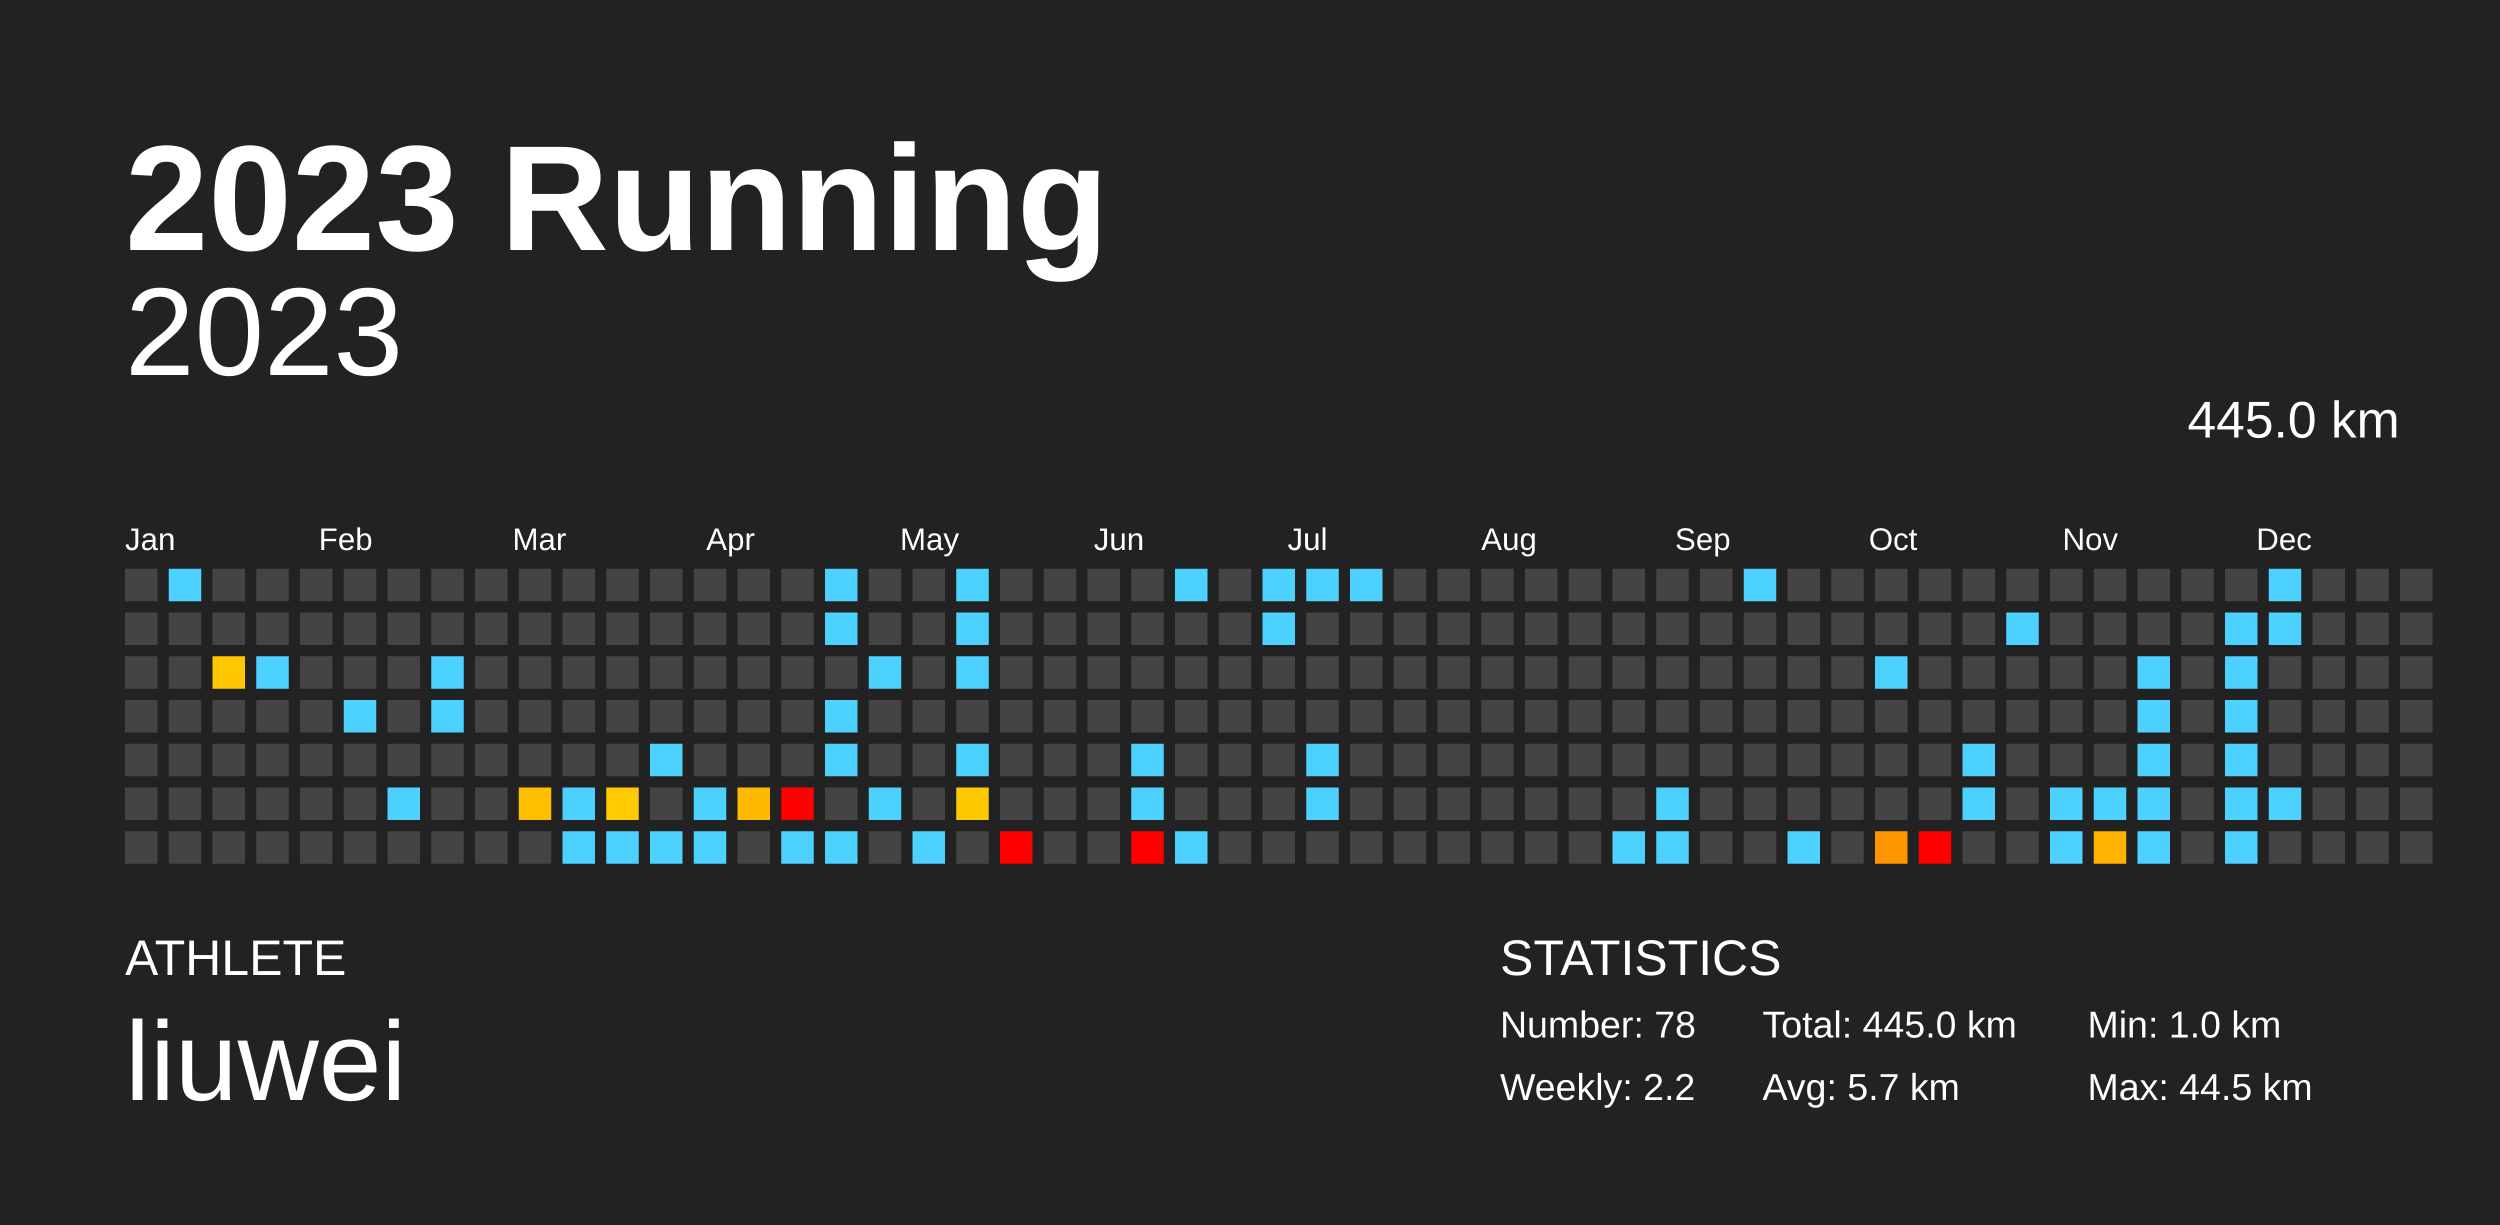
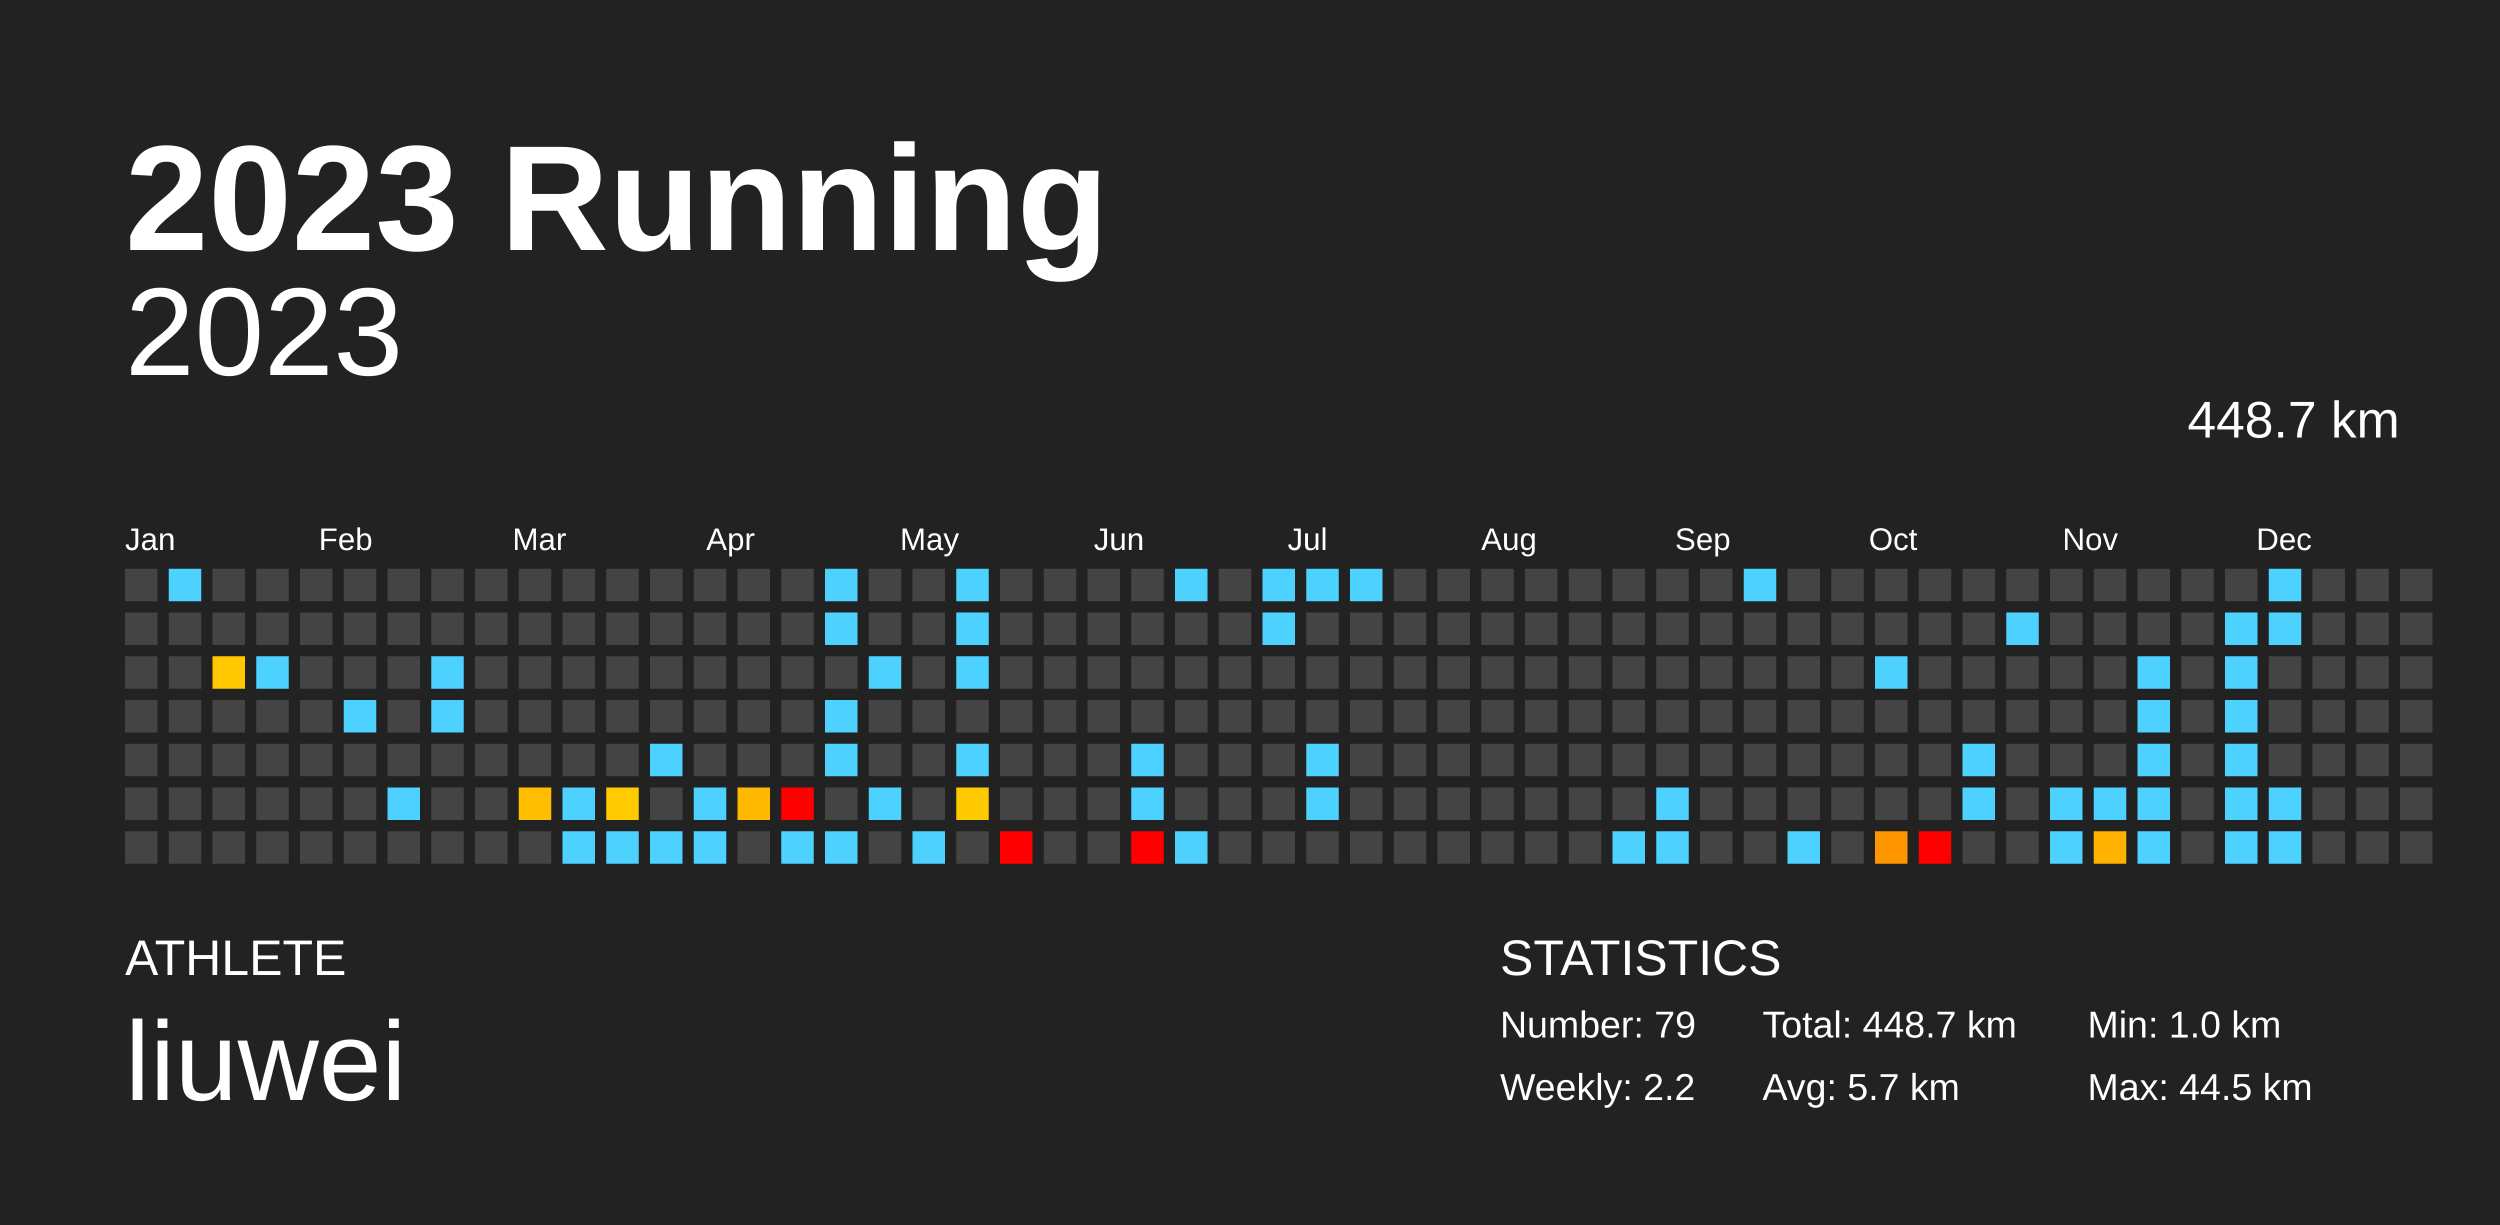
<svg xmlns="http://www.w3.org/2000/svg" baseProfile="full" height="98mm" version="1.1" viewBox="0,0,200,98" width="200mm">
  <defs />
  <rect fill="#222222" height="98" width="200" x="0" y="0" />
  <text fill="#FFFFFF" style="font-size:12px; font-family:Arial; font-weight:bold;" x="10" y="20">2023 Running</text>
  <text fill="#FFFFFF" style="font-size:4px; font-family:Arial" x="10" y="78">ATHLETE</text>
  <text fill="#FFFFFF" style="font-size:9px; font-family:Arial" x="10" y="88">liuwei</text>
  <text fill="#FFFFFF" style="font-size:4px; font-family:Arial" x="120" y="78">STATISTICS</text>
-   <text fill="#FFFFFF" style="font-size:3px; font-family:Arial" x="120" y="83">Number: 78</text>
+   <text fill="#FFFFFF" style="font-size:3px; font-family:Arial" x="120" y="83">Number: 79</text>
  <text fill="#FFFFFF" style="font-size:3px; font-family:Arial" x="120" y="88">Weekly: 2.2</text>
-   <text fill="#FFFFFF" style="font-size:3px; font-family:Arial" x="141" y="83">Total: 445.0 km</text>
+   <text fill="#FFFFFF" style="font-size:3px; font-family:Arial" x="141" y="83">Total: 448.7 km</text>
  <text fill="#FFFFFF" style="font-size:3px; font-family:Arial" x="141" y="88">Avg: 5.7 km</text>
  <text fill="#FFFFFF" style="font-size:3px; font-family:Arial" x="167" y="83">Min: 1.0 km</text>
  <text fill="#FFFFFF" style="font-size:3px; font-family:Arial" x="167" y="88">Max: 44.5 km</text>
  <text alignment-baseline="hanging" fill="#FFFFFF" style="font-size:10.0px; font-family:Arial;" x="10" y="30">2023</text>
-   <text alignment-baseline="hanging" fill="#FFFFFF" style="font-size:4.125px; font-family:Arial;" x="175" y="35">445.0 km</text>
+   <text alignment-baseline="hanging" fill="#FFFFFF" style="font-size:4.125px; font-family:Arial;" x="175" y="35">448.7 km</text>
  <text fill="#FFFFFF" style="font-size:2.5px; font-family:Arial" x="10.0" y="44">Jan</text>
  <text fill="#FFFFFF" style="font-size:2.5px; font-family:Arial" x="25.5" y="44">Feb</text>
  <text fill="#FFFFFF" style="font-size:2.5px; font-family:Arial" x="41.0" y="44">Mar</text>
  <text fill="#FFFFFF" style="font-size:2.5px; font-family:Arial" x="56.5" y="44">Apr</text>
  <text fill="#FFFFFF" style="font-size:2.5px; font-family:Arial" x="72.0" y="44">May</text>
  <text fill="#FFFFFF" style="font-size:2.5px; font-family:Arial" x="87.5" y="44">Jun</text>
  <text fill="#FFFFFF" style="font-size:2.5px; font-family:Arial" x="103.0" y="44">Jul</text>
  <text fill="#FFFFFF" style="font-size:2.5px; font-family:Arial" x="118.5" y="44">Aug</text>
  <text fill="#FFFFFF" style="font-size:2.5px; font-family:Arial" x="134.0" y="44">Sep</text>
  <text fill="#FFFFFF" style="font-size:2.5px; font-family:Arial" x="149.5" y="44">Oct</text>
  <text fill="#FFFFFF" style="font-size:2.5px; font-family:Arial" x="165.0" y="44">Nov</text>
  <text fill="#FFFFFF" style="font-size:2.5px; font-family:Arial" x="180.5" y="44">Dec</text>
  <rect fill="#444444" height="2.6" width="2.6" x="10.0" y="45.5" />
  <rect fill="#444444" height="2.6" width="2.6" x="10.0" y="49.0" />
  <rect fill="#444444" height="2.6" width="2.6" x="10.0" y="52.5" />
  <rect fill="#444444" height="2.6" width="2.6" x="10.0" y="56.0" />
  <rect fill="#444444" height="2.6" width="2.6" x="10.0" y="59.5" />
  <rect fill="#444444" height="2.6" width="2.6" x="10.0" y="63.0" />
  <rect fill="#444444" height="2.6" width="2.6" x="10.0" y="66.5" />
  <rect fill="#4dd2ff" height="2.6" width="2.6" x="13.5" y="45.5" />
  <rect fill="#444444" height="2.6" width="2.6" x="13.5" y="49.0" />
  <rect fill="#444444" height="2.6" width="2.6" x="13.5" y="52.5" />
  <rect fill="#444444" height="2.6" width="2.6" x="13.5" y="56.0" />
  <rect fill="#444444" height="2.6" width="2.6" x="13.5" y="59.5" />
  <rect fill="#444444" height="2.6" width="2.6" x="13.5" y="63.0" />
  <rect fill="#444444" height="2.6" width="2.6" x="13.5" y="66.5" />
  <rect fill="#444444" height="2.6" width="2.6" x="17.0" y="45.5" />
  <rect fill="#444444" height="2.6" width="2.6" x="17.0" y="49.0" />
  <rect fill="#ffc800" height="2.6" width="2.6" x="17.0" y="52.5" />
  <rect fill="#444444" height="2.6" width="2.6" x="17.0" y="56.0" />
  <rect fill="#444444" height="2.6" width="2.6" x="17.0" y="59.5" />
  <rect fill="#444444" height="2.6" width="2.6" x="17.0" y="63.0" />
  <rect fill="#444444" height="2.6" width="2.6" x="17.0" y="66.5" />
  <rect fill="#444444" height="2.6" width="2.6" x="20.5" y="45.5" />
  <rect fill="#444444" height="2.6" width="2.6" x="20.5" y="49.0" />
  <rect fill="#4dd2ff" height="2.6" width="2.6" x="20.5" y="52.5" />
  <rect fill="#444444" height="2.6" width="2.6" x="20.5" y="56.0" />
  <rect fill="#444444" height="2.6" width="2.6" x="20.5" y="59.5" />
  <rect fill="#444444" height="2.6" width="2.6" x="20.5" y="63.0" />
  <rect fill="#444444" height="2.6" width="2.6" x="20.5" y="66.5" />
  <rect fill="#444444" height="2.6" width="2.6" x="24.0" y="45.5" />
  <rect fill="#444444" height="2.6" width="2.6" x="24.0" y="49.0" />
  <rect fill="#444444" height="2.6" width="2.6" x="24.0" y="52.5" />
  <rect fill="#444444" height="2.6" width="2.6" x="24.0" y="56.0" />
  <rect fill="#444444" height="2.6" width="2.6" x="24.0" y="59.5" />
  <rect fill="#444444" height="2.6" width="2.6" x="24.0" y="63.0" />
  <rect fill="#444444" height="2.6" width="2.6" x="24.0" y="66.5" />
  <rect fill="#444444" height="2.6" width="2.6" x="27.5" y="45.5" />
  <rect fill="#444444" height="2.6" width="2.6" x="27.5" y="49.0" />
  <rect fill="#444444" height="2.6" width="2.6" x="27.5" y="52.5" />
  <rect fill="#4dd2ff" height="2.6" width="2.6" x="27.5" y="56.0" />
  <rect fill="#444444" height="2.6" width="2.6" x="27.5" y="59.5" />
  <rect fill="#444444" height="2.6" width="2.6" x="27.5" y="63.0" />
  <rect fill="#444444" height="2.6" width="2.6" x="27.5" y="66.5" />
  <rect fill="#444444" height="2.6" width="2.6" x="31.0" y="45.5" />
  <rect fill="#444444" height="2.6" width="2.6" x="31.0" y="49.0" />
  <rect fill="#444444" height="2.6" width="2.6" x="31.0" y="52.5" />
  <rect fill="#444444" height="2.6" width="2.6" x="31.0" y="56.0" />
  <rect fill="#444444" height="2.6" width="2.6" x="31.0" y="59.5" />
  <rect fill="#4dd2ff" height="2.6" width="2.6" x="31.0" y="63.0" />
  <rect fill="#444444" height="2.6" width="2.6" x="31.0" y="66.5" />
  <rect fill="#444444" height="2.6" width="2.6" x="34.5" y="45.5" />
  <rect fill="#444444" height="2.6" width="2.6" x="34.5" y="49.0" />
  <rect fill="#4dd2ff" height="2.6" width="2.6" x="34.5" y="52.5" />
  <rect fill="#4dd2ff" height="2.6" width="2.6" x="34.5" y="56.0" />
  <rect fill="#444444" height="2.6" width="2.6" x="34.5" y="59.5" />
  <rect fill="#444444" height="2.6" width="2.6" x="34.5" y="63.0" />
  <rect fill="#444444" height="2.6" width="2.6" x="34.5" y="66.5" />
  <rect fill="#444444" height="2.6" width="2.6" x="38.0" y="45.5" />
  <rect fill="#444444" height="2.6" width="2.6" x="38.0" y="49.0" />
  <rect fill="#444444" height="2.6" width="2.6" x="38.0" y="52.5" />
  <rect fill="#444444" height="2.6" width="2.6" x="38.0" y="56.0" />
  <rect fill="#444444" height="2.6" width="2.6" x="38.0" y="59.5" />
  <rect fill="#444444" height="2.6" width="2.6" x="38.0" y="63.0" />
  <rect fill="#444444" height="2.6" width="2.6" x="38.0" y="66.5" />
  <rect fill="#444444" height="2.6" width="2.6" x="41.5" y="45.5" />
  <rect fill="#444444" height="2.6" width="2.6" x="41.5" y="49.0" />
  <rect fill="#444444" height="2.6" width="2.6" x="41.5" y="52.5" />
  <rect fill="#444444" height="2.6" width="2.6" x="41.5" y="56.0" />
  <rect fill="#444444" height="2.6" width="2.6" x="41.5" y="59.5" />
  <rect fill="#ffbe00" height="2.6" width="2.6" x="41.5" y="63.0" />
  <rect fill="#444444" height="2.6" width="2.6" x="41.5" y="66.5" />
  <rect fill="#444444" height="2.6" width="2.6" x="45.0" y="45.5" />
  <rect fill="#444444" height="2.6" width="2.6" x="45.0" y="49.0" />
  <rect fill="#444444" height="2.6" width="2.6" x="45.0" y="52.5" />
  <rect fill="#444444" height="2.6" width="2.6" x="45.0" y="56.0" />
  <rect fill="#444444" height="2.6" width="2.6" x="45.0" y="59.5" />
  <rect fill="#4dd2ff" height="2.6" width="2.6" x="45.0" y="63.0" />
  <rect fill="#4dd2ff" height="2.6" width="2.6" x="45.0" y="66.5" />
  <rect fill="#444444" height="2.6" width="2.6" x="48.5" y="45.5" />
  <rect fill="#444444" height="2.6" width="2.6" x="48.5" y="49.0" />
  <rect fill="#444444" height="2.6" width="2.6" x="48.5" y="52.5" />
  <rect fill="#444444" height="2.6" width="2.6" x="48.5" y="56.0" />
  <rect fill="#444444" height="2.6" width="2.6" x="48.5" y="59.5" />
  <rect fill="#ffca00" height="2.6" width="2.6" x="48.5" y="63.0" />
  <rect fill="#4dd2ff" height="2.6" width="2.6" x="48.5" y="66.5" />
  <rect fill="#444444" height="2.6" width="2.6" x="52.0" y="45.5" />
  <rect fill="#444444" height="2.6" width="2.6" x="52.0" y="49.0" />
  <rect fill="#444444" height="2.6" width="2.6" x="52.0" y="52.5" />
  <rect fill="#444444" height="2.6" width="2.6" x="52.0" y="56.0" />
  <rect fill="#4dd2ff" height="2.6" width="2.6" x="52.0" y="59.5" />
  <rect fill="#444444" height="2.6" width="2.6" x="52.0" y="63.0" />
  <rect fill="#4dd2ff" height="2.6" width="2.6" x="52.0" y="66.5" />
  <rect fill="#444444" height="2.6" width="2.6" x="55.5" y="45.5" />
  <rect fill="#444444" height="2.6" width="2.6" x="55.5" y="49.0" />
  <rect fill="#444444" height="2.6" width="2.6" x="55.5" y="52.5" />
  <rect fill="#444444" height="2.6" width="2.6" x="55.5" y="56.0" />
  <rect fill="#444444" height="2.6" width="2.6" x="55.5" y="59.5" />
  <rect fill="#4dd2ff" height="2.6" width="2.6" x="55.5" y="63.0" />
  <rect fill="#4dd2ff" height="2.6" width="2.6" x="55.5" y="66.5" />
  <rect fill="#444444" height="2.6" width="2.6" x="59.0" y="45.5" />
  <rect fill="#444444" height="2.6" width="2.6" x="59.0" y="49.0" />
  <rect fill="#444444" height="2.6" width="2.6" x="59.0" y="52.5" />
  <rect fill="#444444" height="2.6" width="2.6" x="59.0" y="56.0" />
  <rect fill="#444444" height="2.6" width="2.6" x="59.0" y="59.5" />
  <rect fill="#ffba00" height="2.6" width="2.6" x="59.0" y="63.0" />
  <rect fill="#444444" height="2.6" width="2.6" x="59.0" y="66.5" />
  <rect fill="#444444" height="2.6" width="2.6" x="62.5" y="45.5" />
  <rect fill="#444444" height="2.6" width="2.6" x="62.5" y="49.0" />
  <rect fill="#444444" height="2.6" width="2.6" x="62.5" y="52.5" />
  <rect fill="#444444" height="2.6" width="2.6" x="62.5" y="56.0" />
  <rect fill="#444444" height="2.6" width="2.6" x="62.5" y="59.5" />
  <rect fill="red" height="2.6" width="2.6" x="62.5" y="63.0" />
  <rect fill="#4dd2ff" height="2.6" width="2.6" x="62.5" y="66.5" />
  <rect fill="#4dd2ff" height="2.6" width="2.6" x="66.0" y="45.5" />
  <rect fill="#4dd2ff" height="2.6" width="2.6" x="66.0" y="49.0" />
  <rect fill="#444444" height="2.6" width="2.6" x="66.0" y="52.5" />
  <rect fill="#4dd2ff" height="2.6" width="2.6" x="66.0" y="56.0" />
  <rect fill="#4dd2ff" height="2.6" width="2.6" x="66.0" y="59.5" />
  <rect fill="#444444" height="2.6" width="2.6" x="66.0" y="63.0" />
  <rect fill="#4dd2ff" height="2.6" width="2.6" x="66.0" y="66.5" />
  <rect fill="#444444" height="2.6" width="2.6" x="69.5" y="45.5" />
  <rect fill="#444444" height="2.6" width="2.6" x="69.5" y="49.0" />
  <rect fill="#4dd2ff" height="2.6" width="2.6" x="69.5" y="52.5" />
  <rect fill="#444444" height="2.6" width="2.6" x="69.5" y="56.0" />
  <rect fill="#444444" height="2.6" width="2.6" x="69.5" y="59.5" />
  <rect fill="#4dd2ff" height="2.6" width="2.6" x="69.5" y="63.0" />
  <rect fill="#444444" height="2.6" width="2.6" x="69.5" y="66.5" />
  <rect fill="#444444" height="2.6" width="2.6" x="73.0" y="45.5" />
  <rect fill="#444444" height="2.6" width="2.6" x="73.0" y="49.0" />
  <rect fill="#444444" height="2.6" width="2.6" x="73.0" y="52.5" />
  <rect fill="#444444" height="2.6" width="2.6" x="73.0" y="56.0" />
  <rect fill="#444444" height="2.6" width="2.6" x="73.0" y="59.5" />
  <rect fill="#444444" height="2.6" width="2.6" x="73.0" y="63.0" />
  <rect fill="#4dd2ff" height="2.6" width="2.6" x="73.0" y="66.5" />
  <rect fill="#4dd2ff" height="2.6" width="2.6" x="76.5" y="45.5" />
  <rect fill="#4dd2ff" height="2.6" width="2.6" x="76.5" y="49.0" />
  <rect fill="#4dd2ff" height="2.6" width="2.6" x="76.5" y="52.5" />
  <rect fill="#444444" height="2.6" width="2.6" x="76.5" y="56.0" />
  <rect fill="#4dd2ff" height="2.6" width="2.6" x="76.5" y="59.5" />
  <rect fill="#ffc900" height="2.6" width="2.6" x="76.5" y="63.0" />
  <rect fill="#444444" height="2.6" width="2.6" x="76.5" y="66.5" />
  <rect fill="#444444" height="2.6" width="2.6" x="80.0" y="45.5" />
  <rect fill="#444444" height="2.6" width="2.6" x="80.0" y="49.0" />
  <rect fill="#444444" height="2.6" width="2.6" x="80.0" y="52.5" />
  <rect fill="#444444" height="2.6" width="2.6" x="80.0" y="56.0" />
  <rect fill="#444444" height="2.6" width="2.6" x="80.0" y="59.5" />
  <rect fill="#444444" height="2.6" width="2.6" x="80.0" y="63.0" />
  <rect fill="red" height="2.6" width="2.6" x="80.0" y="66.5" />
  <rect fill="#444444" height="2.6" width="2.6" x="83.5" y="45.5" />
  <rect fill="#444444" height="2.6" width="2.6" x="83.5" y="49.0" />
  <rect fill="#444444" height="2.6" width="2.6" x="83.5" y="52.5" />
  <rect fill="#444444" height="2.6" width="2.6" x="83.5" y="56.0" />
  <rect fill="#444444" height="2.6" width="2.6" x="83.5" y="59.5" />
  <rect fill="#444444" height="2.6" width="2.6" x="83.5" y="63.0" />
  <rect fill="#444444" height="2.6" width="2.6" x="83.5" y="66.5" />
  <rect fill="#444444" height="2.6" width="2.6" x="87.0" y="45.5" />
  <rect fill="#444444" height="2.6" width="2.6" x="87.0" y="49.0" />
  <rect fill="#444444" height="2.6" width="2.6" x="87.0" y="52.5" />
  <rect fill="#444444" height="2.6" width="2.6" x="87.0" y="56.0" />
  <rect fill="#444444" height="2.6" width="2.6" x="87.0" y="59.5" />
  <rect fill="#444444" height="2.6" width="2.6" x="87.0" y="63.0" />
  <rect fill="#444444" height="2.6" width="2.6" x="87.0" y="66.5" />
  <rect fill="#444444" height="2.6" width="2.6" x="90.5" y="45.5" />
  <rect fill="#444444" height="2.6" width="2.6" x="90.5" y="49.0" />
  <rect fill="#444444" height="2.6" width="2.6" x="90.5" y="52.5" />
  <rect fill="#444444" height="2.6" width="2.6" x="90.5" y="56.0" />
  <rect fill="#4dd2ff" height="2.6" width="2.6" x="90.5" y="59.5" />
  <rect fill="#4dd2ff" height="2.6" width="2.6" x="90.5" y="63.0" />
  <rect fill="red" height="2.6" width="2.6" x="90.5" y="66.5" />
  <rect fill="#4dd2ff" height="2.6" width="2.6" x="94.0" y="45.5" />
  <rect fill="#444444" height="2.6" width="2.6" x="94.0" y="49.0" />
  <rect fill="#444444" height="2.6" width="2.6" x="94.0" y="52.5" />
  <rect fill="#444444" height="2.6" width="2.6" x="94.0" y="56.0" />
  <rect fill="#444444" height="2.6" width="2.6" x="94.0" y="59.5" />
  <rect fill="#444444" height="2.6" width="2.6" x="94.0" y="63.0" />
  <rect fill="#4dd2ff" height="2.6" width="2.6" x="94.0" y="66.5" />
  <rect fill="#444444" height="2.6" width="2.6" x="97.5" y="45.5" />
  <rect fill="#444444" height="2.6" width="2.6" x="97.5" y="49.0" />
  <rect fill="#444444" height="2.6" width="2.6" x="97.5" y="52.5" />
  <rect fill="#444444" height="2.6" width="2.6" x="97.5" y="56.0" />
  <rect fill="#444444" height="2.6" width="2.6" x="97.5" y="59.5" />
  <rect fill="#444444" height="2.6" width="2.6" x="97.5" y="63.0" />
  <rect fill="#444444" height="2.6" width="2.6" x="97.5" y="66.5" />
  <rect fill="#4dd2ff" height="2.6" width="2.6" x="101.0" y="45.5" />
  <rect fill="#4dd2ff" height="2.6" width="2.6" x="101.0" y="49.0" />
  <rect fill="#444444" height="2.6" width="2.6" x="101.0" y="52.5" />
  <rect fill="#444444" height="2.6" width="2.6" x="101.0" y="56.0" />
  <rect fill="#444444" height="2.6" width="2.6" x="101.0" y="59.5" />
  <rect fill="#444444" height="2.6" width="2.6" x="101.0" y="63.0" />
  <rect fill="#444444" height="2.6" width="2.6" x="101.0" y="66.5" />
  <rect fill="#4dd2ff" height="2.6" width="2.6" x="104.5" y="45.5" />
  <rect fill="#444444" height="2.6" width="2.6" x="104.5" y="49.0" />
  <rect fill="#444444" height="2.6" width="2.6" x="104.5" y="52.5" />
  <rect fill="#444444" height="2.6" width="2.6" x="104.5" y="56.0" />
  <rect fill="#4dd2ff" height="2.6" width="2.6" x="104.5" y="59.5" />
  <rect fill="#4dd2ff" height="2.6" width="2.6" x="104.5" y="63.0" />
  <rect fill="#444444" height="2.6" width="2.6" x="104.5" y="66.5" />
  <rect fill="#4dd2ff" height="2.6" width="2.6" x="108.0" y="45.5" />
  <rect fill="#444444" height="2.6" width="2.6" x="108.0" y="49.0" />
  <rect fill="#444444" height="2.6" width="2.6" x="108.0" y="52.5" />
  <rect fill="#444444" height="2.6" width="2.6" x="108.0" y="56.0" />
  <rect fill="#444444" height="2.6" width="2.6" x="108.0" y="59.5" />
  <rect fill="#444444" height="2.6" width="2.6" x="108.0" y="63.0" />
  <rect fill="#444444" height="2.6" width="2.6" x="108.0" y="66.5" />
  <rect fill="#444444" height="2.6" width="2.6" x="111.5" y="45.5" />
  <rect fill="#444444" height="2.6" width="2.6" x="111.5" y="49.0" />
  <rect fill="#444444" height="2.6" width="2.6" x="111.5" y="52.5" />
  <rect fill="#444444" height="2.6" width="2.6" x="111.5" y="56.0" />
  <rect fill="#444444" height="2.6" width="2.6" x="111.5" y="59.5" />
  <rect fill="#444444" height="2.6" width="2.6" x="111.5" y="63.0" />
  <rect fill="#444444" height="2.6" width="2.6" x="111.5" y="66.5" />
  <rect fill="#444444" height="2.6" width="2.6" x="115.0" y="45.5" />
  <rect fill="#444444" height="2.6" width="2.6" x="115.0" y="49.0" />
  <rect fill="#444444" height="2.6" width="2.6" x="115.0" y="52.5" />
  <rect fill="#444444" height="2.6" width="2.6" x="115.0" y="56.0" />
  <rect fill="#444444" height="2.6" width="2.6" x="115.0" y="59.5" />
  <rect fill="#444444" height="2.6" width="2.6" x="115.0" y="63.0" />
  <rect fill="#444444" height="2.6" width="2.6" x="115.0" y="66.5" />
  <rect fill="#444444" height="2.6" width="2.6" x="118.5" y="45.5" />
  <rect fill="#444444" height="2.6" width="2.6" x="118.5" y="49.0" />
  <rect fill="#444444" height="2.6" width="2.6" x="118.5" y="52.5" />
  <rect fill="#444444" height="2.6" width="2.6" x="118.5" y="56.0" />
  <rect fill="#444444" height="2.6" width="2.6" x="118.5" y="59.5" />
  <rect fill="#444444" height="2.6" width="2.6" x="118.5" y="63.0" />
  <rect fill="#444444" height="2.6" width="2.6" x="118.5" y="66.5" />
  <rect fill="#444444" height="2.6" width="2.6" x="122.0" y="45.5" />
  <rect fill="#444444" height="2.6" width="2.6" x="122.0" y="49.0" />
  <rect fill="#444444" height="2.6" width="2.6" x="122.0" y="52.5" />
  <rect fill="#444444" height="2.6" width="2.6" x="122.0" y="56.0" />
  <rect fill="#444444" height="2.6" width="2.6" x="122.0" y="59.5" />
  <rect fill="#444444" height="2.6" width="2.6" x="122.0" y="63.0" />
  <rect fill="#444444" height="2.6" width="2.6" x="122.0" y="66.5" />
  <rect fill="#444444" height="2.6" width="2.6" x="125.5" y="45.5" />
  <rect fill="#444444" height="2.6" width="2.6" x="125.5" y="49.0" />
  <rect fill="#444444" height="2.6" width="2.6" x="125.5" y="52.5" />
  <rect fill="#444444" height="2.6" width="2.6" x="125.5" y="56.0" />
  <rect fill="#444444" height="2.6" width="2.6" x="125.5" y="59.5" />
  <rect fill="#444444" height="2.6" width="2.6" x="125.5" y="63.0" />
  <rect fill="#444444" height="2.6" width="2.6" x="125.5" y="66.5" />
  <rect fill="#444444" height="2.6" width="2.6" x="129.0" y="45.5" />
  <rect fill="#444444" height="2.6" width="2.6" x="129.0" y="49.0" />
  <rect fill="#444444" height="2.6" width="2.6" x="129.0" y="52.5" />
  <rect fill="#444444" height="2.6" width="2.6" x="129.0" y="56.0" />
  <rect fill="#444444" height="2.6" width="2.6" x="129.0" y="59.5" />
  <rect fill="#444444" height="2.6" width="2.6" x="129.0" y="63.0" />
  <rect fill="#4dd2ff" height="2.6" width="2.6" x="129.0" y="66.5" />
  <rect fill="#444444" height="2.6" width="2.6" x="132.5" y="45.5" />
  <rect fill="#444444" height="2.6" width="2.6" x="132.5" y="49.0" />
  <rect fill="#444444" height="2.6" width="2.6" x="132.5" y="52.5" />
  <rect fill="#444444" height="2.6" width="2.6" x="132.5" y="56.0" />
  <rect fill="#444444" height="2.6" width="2.6" x="132.5" y="59.5" />
  <rect fill="#4dd2ff" height="2.6" width="2.6" x="132.5" y="63.0" />
  <rect fill="#4dd2ff" height="2.6" width="2.6" x="132.5" y="66.5" />
  <rect fill="#444444" height="2.6" width="2.6" x="136.0" y="45.5" />
  <rect fill="#444444" height="2.6" width="2.6" x="136.0" y="49.0" />
  <rect fill="#444444" height="2.6" width="2.6" x="136.0" y="52.5" />
  <rect fill="#444444" height="2.6" width="2.6" x="136.0" y="56.0" />
  <rect fill="#444444" height="2.6" width="2.6" x="136.0" y="59.5" />
  <rect fill="#444444" height="2.6" width="2.6" x="136.0" y="63.0" />
  <rect fill="#444444" height="2.6" width="2.6" x="136.0" y="66.5" />
  <rect fill="#4dd2ff" height="2.6" width="2.6" x="139.5" y="45.5" />
  <rect fill="#444444" height="2.6" width="2.6" x="139.5" y="49.0" />
  <rect fill="#444444" height="2.6" width="2.6" x="139.5" y="52.5" />
  <rect fill="#444444" height="2.6" width="2.6" x="139.5" y="56.0" />
  <rect fill="#444444" height="2.6" width="2.6" x="139.5" y="59.5" />
  <rect fill="#444444" height="2.6" width="2.6" x="139.5" y="63.0" />
  <rect fill="#444444" height="2.6" width="2.6" x="139.5" y="66.5" />
  <rect fill="#444444" height="2.6" width="2.6" x="143.0" y="45.5" />
  <rect fill="#444444" height="2.6" width="2.6" x="143.0" y="49.0" />
  <rect fill="#444444" height="2.6" width="2.6" x="143.0" y="52.5" />
  <rect fill="#444444" height="2.6" width="2.6" x="143.0" y="56.0" />
  <rect fill="#444444" height="2.6" width="2.6" x="143.0" y="59.5" />
  <rect fill="#444444" height="2.6" width="2.6" x="143.0" y="63.0" />
  <rect fill="#4dd2ff" height="2.6" width="2.6" x="143.0" y="66.5" />
  <rect fill="#444444" height="2.6" width="2.6" x="146.5" y="45.5" />
  <rect fill="#444444" height="2.6" width="2.6" x="146.5" y="49.0" />
  <rect fill="#444444" height="2.6" width="2.6" x="146.5" y="52.5" />
  <rect fill="#444444" height="2.6" width="2.6" x="146.5" y="56.0" />
  <rect fill="#444444" height="2.6" width="2.6" x="146.5" y="59.5" />
  <rect fill="#444444" height="2.6" width="2.6" x="146.5" y="63.0" />
  <rect fill="#444444" height="2.6" width="2.6" x="146.5" y="66.5" />
  <rect fill="#444444" height="2.6" width="2.6" x="150.0" y="45.5" />
  <rect fill="#444444" height="2.6" width="2.6" x="150.0" y="49.0" />
  <rect fill="#4dd2ff" height="2.6" width="2.6" x="150.0" y="52.5" />
  <rect fill="#444444" height="2.6" width="2.6" x="150.0" y="56.0" />
  <rect fill="#444444" height="2.6" width="2.6" x="150.0" y="59.5" />
  <rect fill="#444444" height="2.6" width="2.6" x="150.0" y="63.0" />
  <rect fill="#ff9600" height="2.6" width="2.6" x="150.0" y="66.5" />
  <rect fill="#444444" height="2.6" width="2.6" x="153.5" y="45.5" />
  <rect fill="#444444" height="2.6" width="2.6" x="153.5" y="49.0" />
  <rect fill="#444444" height="2.6" width="2.6" x="153.5" y="52.5" />
  <rect fill="#444444" height="2.6" width="2.6" x="153.5" y="56.0" />
  <rect fill="#444444" height="2.6" width="2.6" x="153.5" y="59.5" />
  <rect fill="#444444" height="2.6" width="2.6" x="153.5" y="63.0" />
  <rect fill="red" height="2.6" width="2.6" x="153.5" y="66.5" />
  <rect fill="#444444" height="2.6" width="2.6" x="157.0" y="45.5" />
  <rect fill="#444444" height="2.6" width="2.6" x="157.0" y="49.0" />
  <rect fill="#444444" height="2.6" width="2.6" x="157.0" y="52.5" />
  <rect fill="#444444" height="2.6" width="2.6" x="157.0" y="56.0" />
  <rect fill="#4dd2ff" height="2.6" width="2.6" x="157.0" y="59.5" />
  <rect fill="#4dd2ff" height="2.6" width="2.6" x="157.0" y="63.0" />
  <rect fill="#444444" height="2.6" width="2.6" x="157.0" y="66.5" />
  <rect fill="#444444" height="2.6" width="2.6" x="160.5" y="45.5" />
  <rect fill="#4dd2ff" height="2.6" width="2.6" x="160.5" y="49.0" />
  <rect fill="#444444" height="2.6" width="2.6" x="160.5" y="52.5" />
  <rect fill="#444444" height="2.6" width="2.6" x="160.5" y="56.0" />
  <rect fill="#444444" height="2.6" width="2.6" x="160.5" y="59.5" />
  <rect fill="#444444" height="2.6" width="2.6" x="160.5" y="63.0" />
  <rect fill="#444444" height="2.6" width="2.6" x="160.5" y="66.5" />
  <rect fill="#444444" height="2.6" width="2.6" x="164.0" y="45.5" />
  <rect fill="#444444" height="2.6" width="2.6" x="164.0" y="49.0" />
  <rect fill="#444444" height="2.6" width="2.6" x="164.0" y="52.5" />
  <rect fill="#444444" height="2.6" width="2.6" x="164.0" y="56.0" />
  <rect fill="#444444" height="2.6" width="2.6" x="164.0" y="59.5" />
  <rect fill="#4dd2ff" height="2.6" width="2.6" x="164.0" y="63.0" />
  <rect fill="#4dd2ff" height="2.6" width="2.6" x="164.0" y="66.5" />
  <rect fill="#444444" height="2.6" width="2.6" x="167.5" y="45.5" />
  <rect fill="#444444" height="2.6" width="2.6" x="167.5" y="49.0" />
  <rect fill="#444444" height="2.6" width="2.6" x="167.5" y="52.5" />
  <rect fill="#444444" height="2.6" width="2.6" x="167.5" y="56.0" />
  <rect fill="#444444" height="2.6" width="2.6" x="167.5" y="59.5" />
  <rect fill="#4dd2ff" height="2.6" width="2.6" x="167.5" y="63.0" />
  <rect fill="#ffb200" height="2.6" width="2.6" x="167.5" y="66.5" />
  <rect fill="#444444" height="2.6" width="2.6" x="171.0" y="45.5" />
  <rect fill="#444444" height="2.6" width="2.6" x="171.0" y="49.0" />
  <rect fill="#4dd2ff" height="2.6" width="2.6" x="171.0" y="52.5" />
  <rect fill="#4dd2ff" height="2.6" width="2.6" x="171.0" y="56.0" />
  <rect fill="#4dd2ff" height="2.6" width="2.6" x="171.0" y="59.5" />
  <rect fill="#4dd2ff" height="2.6" width="2.6" x="171.0" y="63.0" />
  <rect fill="#4dd2ff" height="2.6" width="2.6" x="171.0" y="66.5" />
  <rect fill="#444444" height="2.6" width="2.6" x="174.5" y="45.5" />
  <rect fill="#444444" height="2.6" width="2.6" x="174.5" y="49.0" />
  <rect fill="#444444" height="2.6" width="2.6" x="174.5" y="52.5" />
  <rect fill="#444444" height="2.6" width="2.6" x="174.5" y="56.0" />
  <rect fill="#444444" height="2.6" width="2.6" x="174.5" y="59.5" />
  <rect fill="#444444" height="2.6" width="2.6" x="174.5" y="63.0" />
  <rect fill="#444444" height="2.6" width="2.6" x="174.5" y="66.5" />
  <rect fill="#444444" height="2.6" width="2.6" x="178.0" y="45.5" />
  <rect fill="#4dd2ff" height="2.6" width="2.6" x="178.0" y="49.0" />
  <rect fill="#4dd2ff" height="2.6" width="2.6" x="178.0" y="52.5" />
  <rect fill="#4dd2ff" height="2.6" width="2.6" x="178.0" y="56.0" />
  <rect fill="#4dd2ff" height="2.6" width="2.6" x="178.0" y="59.5" />
  <rect fill="#4dd2ff" height="2.6" width="2.6" x="178.0" y="63.0" />
  <rect fill="#4dd2ff" height="2.6" width="2.6" x="178.0" y="66.5" />
  <rect fill="#4dd2ff" height="2.6" width="2.6" x="181.5" y="45.5" />
  <rect fill="#4dd2ff" height="2.6" width="2.6" x="181.5" y="49.0" />
  <rect fill="#444444" height="2.6" width="2.6" x="181.5" y="52.5" />
  <rect fill="#444444" height="2.6" width="2.6" x="181.5" y="56.0" />
  <rect fill="#444444" height="2.6" width="2.6" x="181.5" y="59.5" />
  <rect fill="#4dd2ff" height="2.6" width="2.6" x="181.5" y="63.0" />
-   <rect fill="#444444" height="2.6" width="2.6" x="181.5" y="66.5" />
+   <rect fill="#4dd2ff" height="2.6" width="2.6" x="181.5" y="66.5" />
  <rect fill="#444444" height="2.6" width="2.6" x="185.0" y="45.5" />
  <rect fill="#444444" height="2.6" width="2.6" x="185.0" y="49.0" />
  <rect fill="#444444" height="2.6" width="2.6" x="185.0" y="52.5" />
  <rect fill="#444444" height="2.6" width="2.6" x="185.0" y="56.0" />
  <rect fill="#444444" height="2.6" width="2.6" x="185.0" y="59.5" />
  <rect fill="#444444" height="2.6" width="2.6" x="185.0" y="63.0" />
  <rect fill="#444444" height="2.6" width="2.6" x="185.0" y="66.5" />
  <rect fill="#444444" height="2.6" width="2.6" x="188.5" y="45.5" />
  <rect fill="#444444" height="2.6" width="2.6" x="188.5" y="49.0" />
  <rect fill="#444444" height="2.6" width="2.6" x="188.5" y="52.5" />
  <rect fill="#444444" height="2.6" width="2.6" x="188.5" y="56.0" />
  <rect fill="#444444" height="2.6" width="2.6" x="188.5" y="59.5" />
  <rect fill="#444444" height="2.6" width="2.6" x="188.5" y="63.0" />
  <rect fill="#444444" height="2.6" width="2.6" x="188.5" y="66.5" />
  <rect fill="#444444" height="2.6" width="2.6" x="192.0" y="45.5" />
  <rect fill="#444444" height="2.6" width="2.6" x="192.0" y="49.0" />
  <rect fill="#444444" height="2.6" width="2.6" x="192.0" y="52.5" />
  <rect fill="#444444" height="2.6" width="2.6" x="192.0" y="56.0" />
  <rect fill="#444444" height="2.6" width="2.6" x="192.0" y="59.5" />
  <rect fill="#444444" height="2.6" width="2.6" x="192.0" y="63.0" />
  <rect fill="#444444" height="2.6" width="2.6" x="192.0" y="66.5" />
</svg>
